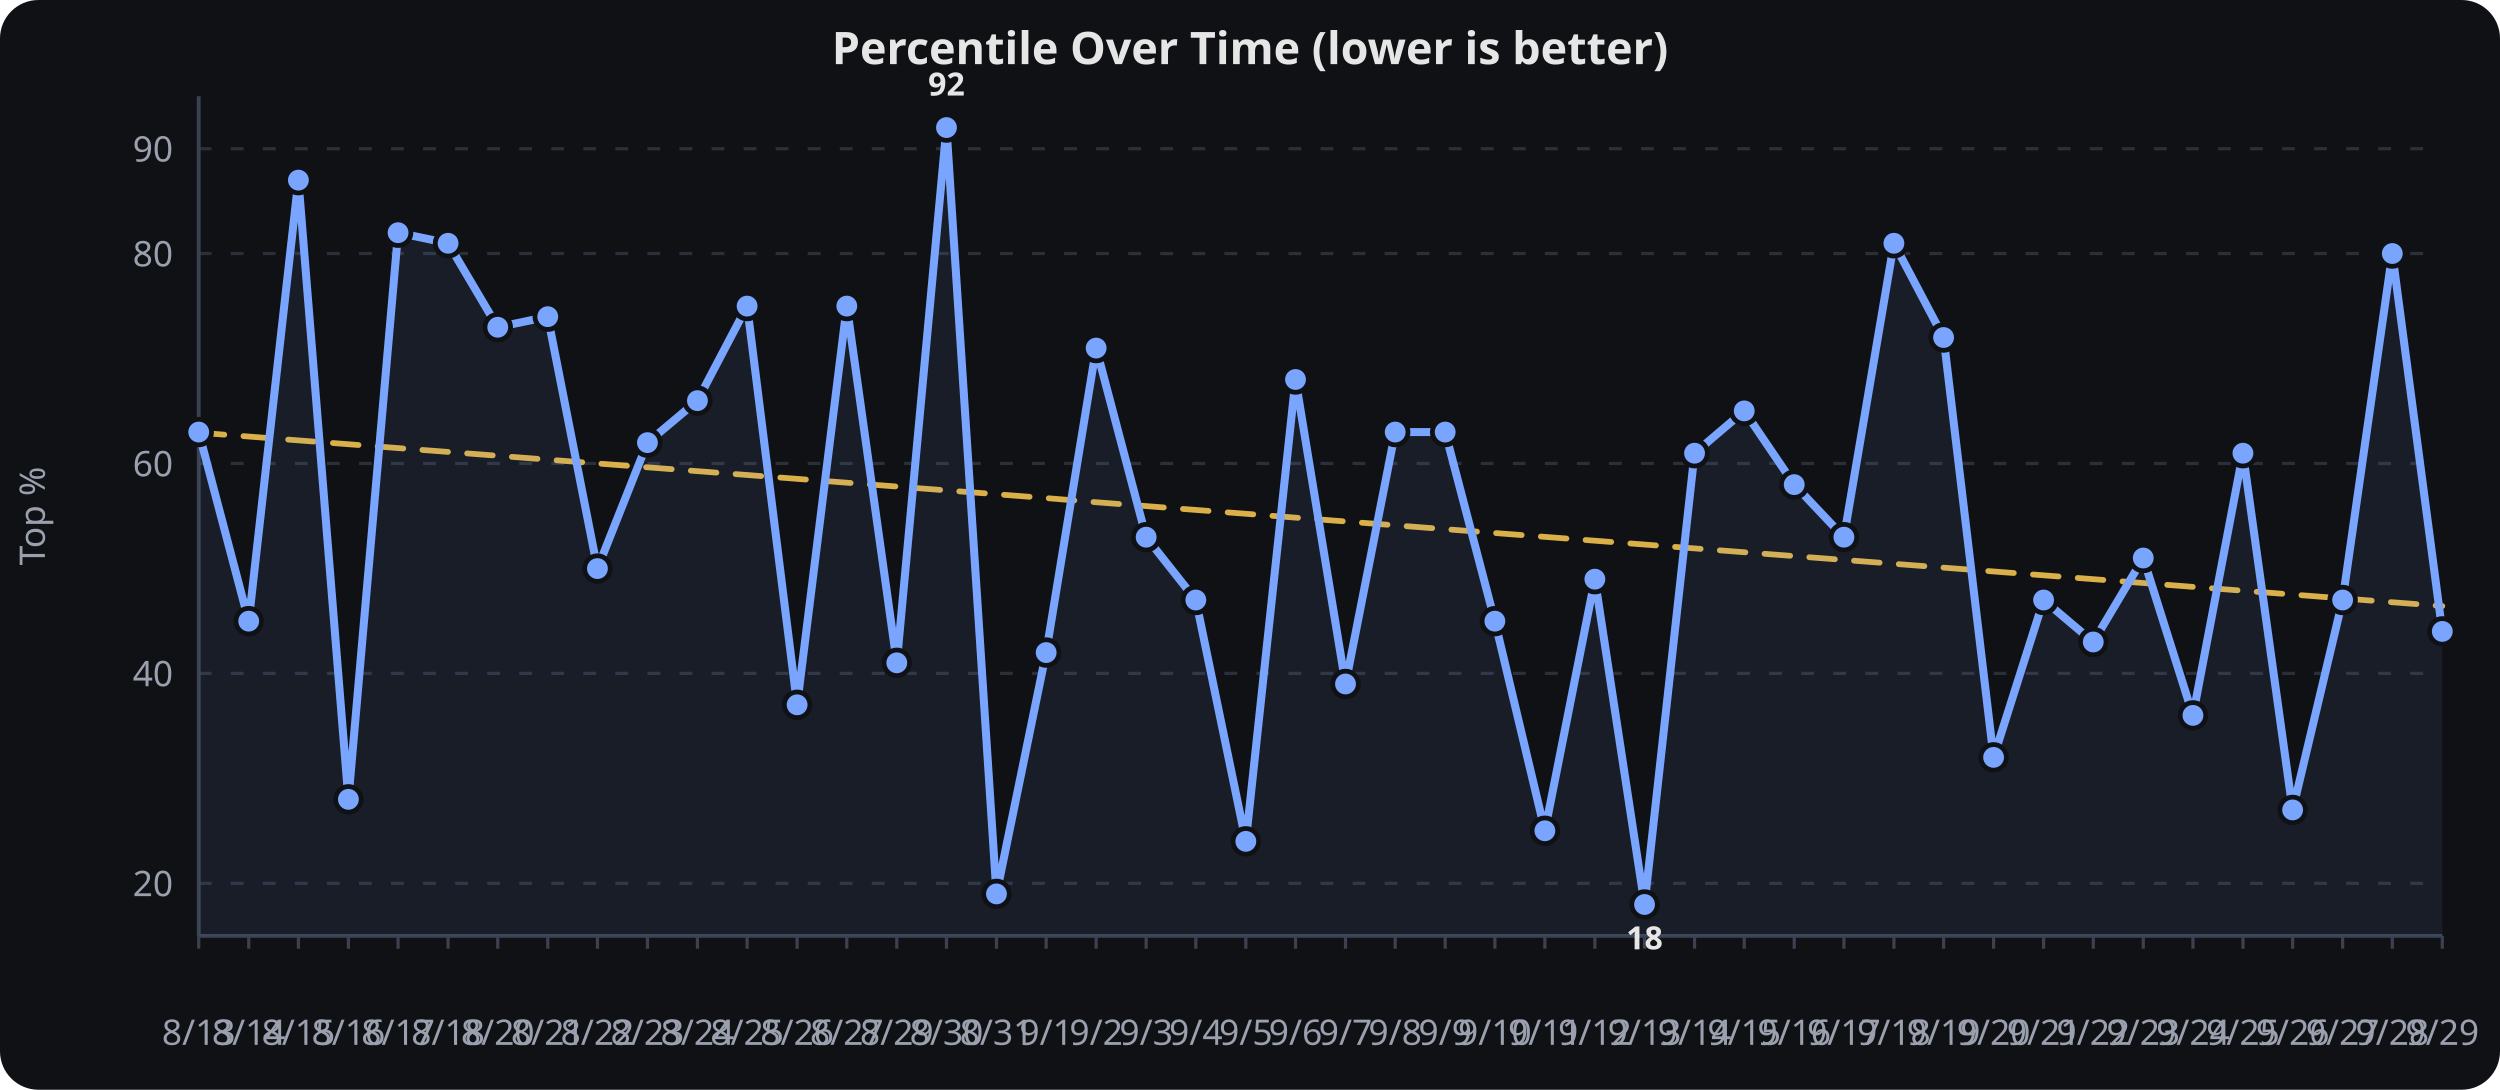
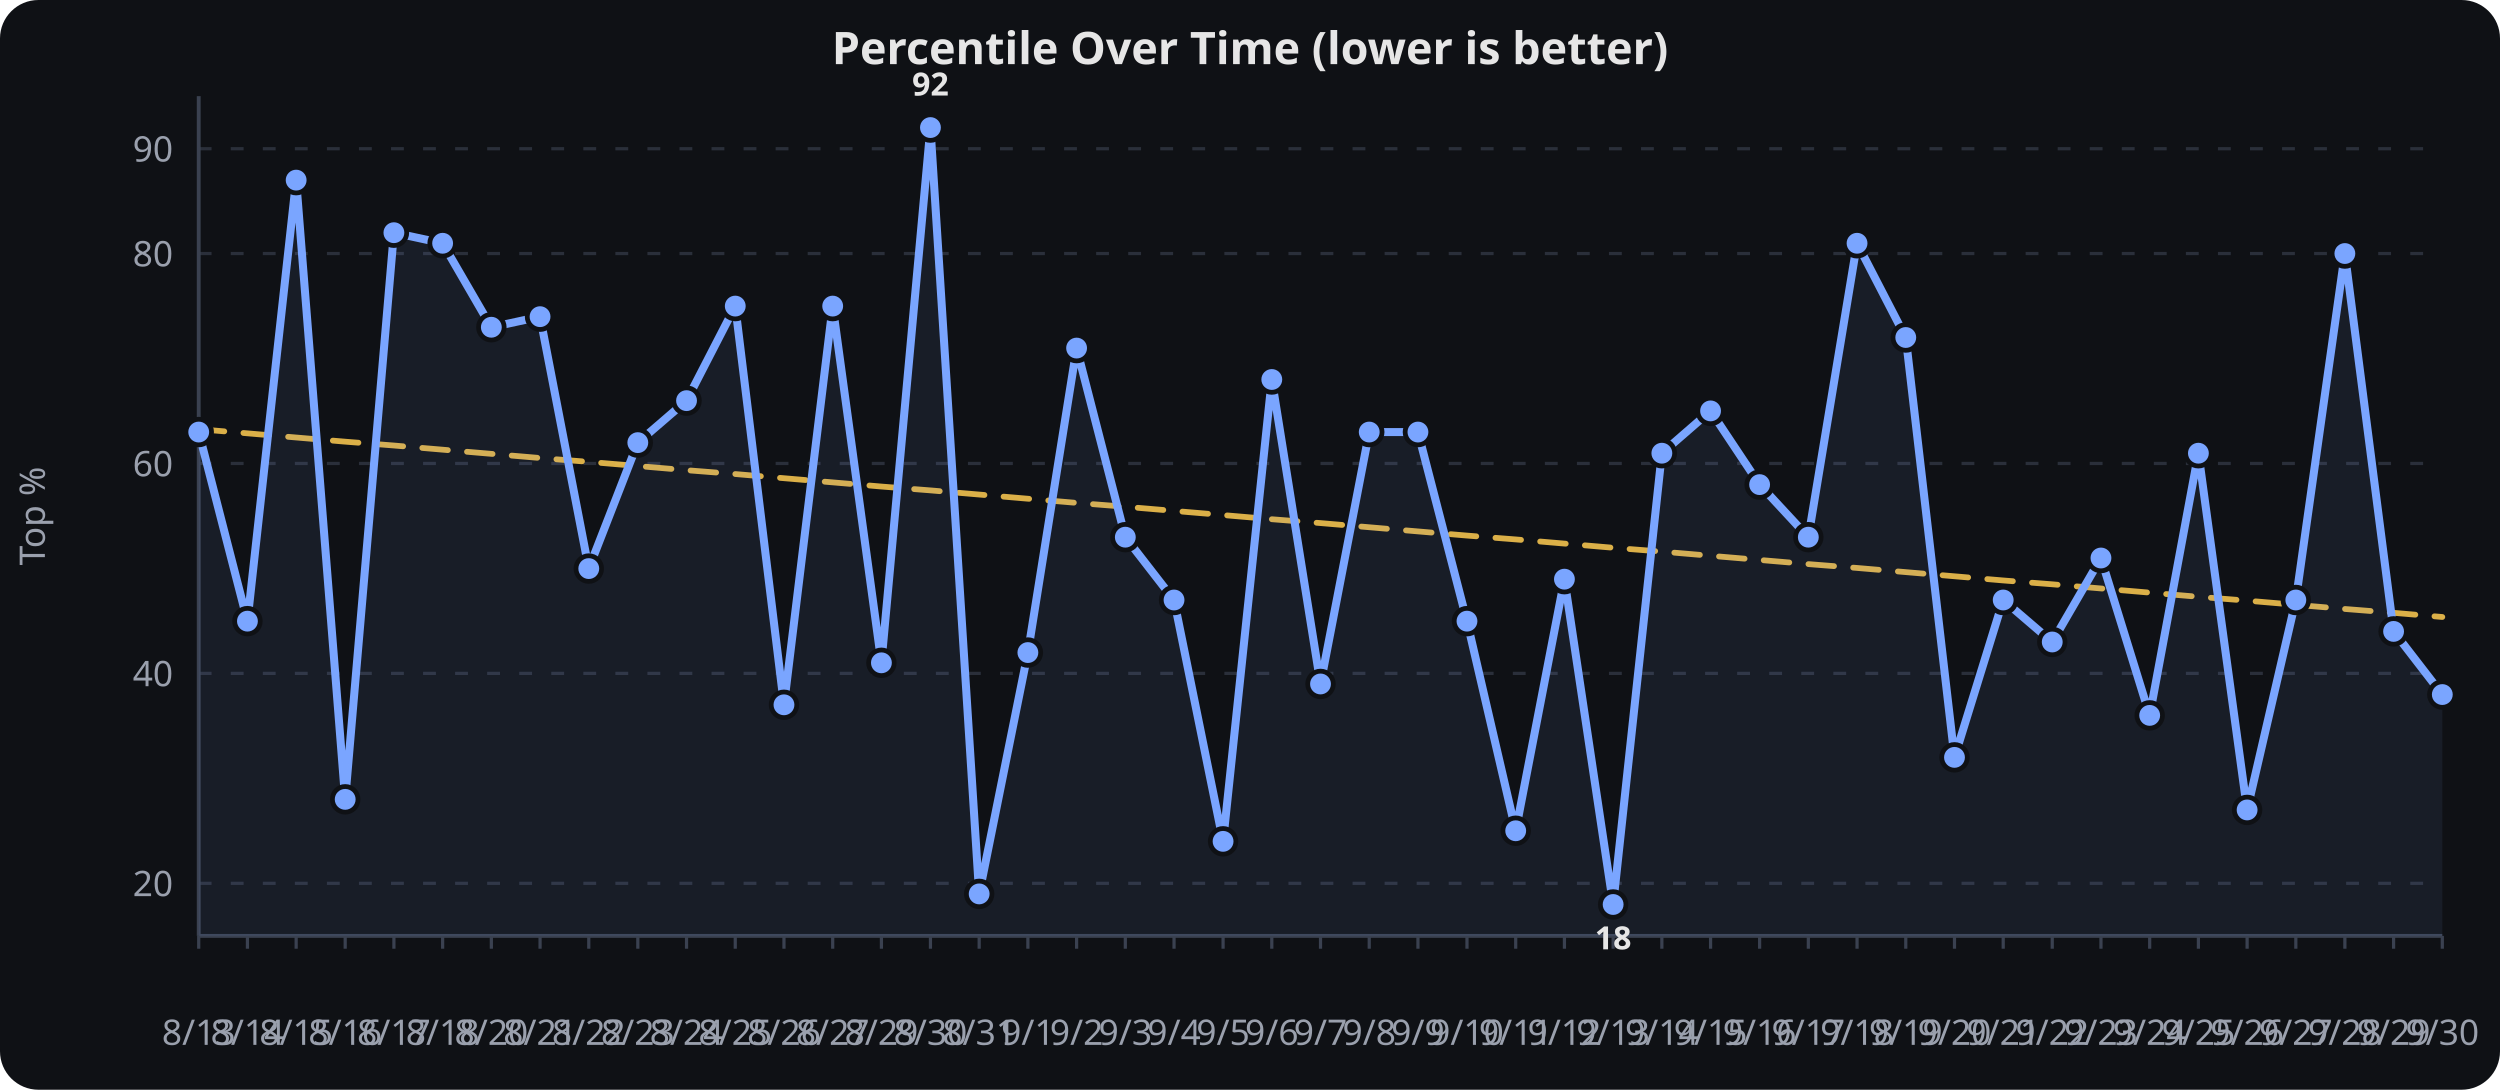
<svg xmlns="http://www.w3.org/2000/svg" viewBox="0 0 780 340" width="100%" height="340" role="img" aria-label="Percentile Over Time (lower is better)">
  <rect width="780" height="340" fill="#0f1115" rx="12" />
  <text x="390.0" y="20" text-anchor="middle" font-family="sans-serif" font-size="14" font-weight="600" fill="#e6e6e6">Percentile Over Time (lower is better)</text>
  <line x1="62" x2="762" y1="275.6" y2="275.6" stroke="#2a2f3a" stroke-width="1" stroke-dasharray="4 6" />
  <text x="54" y="279.6" text-anchor="end" font-family="sans-serif" font-size="11" fill="#9aa0ad">20</text>
  <line x1="62" x2="762" y1="210.1" y2="210.1" stroke="#2a2f3a" stroke-width="1" stroke-dasharray="4 6" />
  <text x="54" y="214.1" text-anchor="end" font-family="sans-serif" font-size="11" fill="#9aa0ad">40</text>
  <line x1="62" x2="762" y1="144.6" y2="144.6" stroke="#2a2f3a" stroke-width="1" stroke-dasharray="4 6" />
  <text x="54" y="148.6" text-anchor="end" font-family="sans-serif" font-size="11" fill="#9aa0ad">60</text>
  <line x1="62" x2="762" y1="79.1" y2="79.1" stroke="#2a2f3a" stroke-width="1" stroke-dasharray="4 6" />
  <text x="54" y="83.1" text-anchor="end" font-family="sans-serif" font-size="11" fill="#9aa0ad">80</text>
  <line x1="62" x2="762" y1="46.4" y2="46.4" stroke="#2a2f3a" stroke-width="1" stroke-dasharray="4 6" />
  <text x="54" y="50.4" text-anchor="end" font-family="sans-serif" font-size="11" fill="#9aa0ad">90</text>
  <line x1="62.0" x2="62.0" y1="292" y2="296" stroke="#3a4150" stroke-width="1" />
  <text x="62.0" y="326" text-anchor="middle" font-family="sans-serif" font-size="11" fill="#9aa0ad">8/13</text>
-   <line x1="77.6" x2="77.6" y1="292" y2="296" stroke="#3a4150" stroke-width="1" />
-   <text x="77.6" y="326" text-anchor="middle" font-family="sans-serif" font-size="11" fill="#9aa0ad">8/14</text>
-   <line x1="93.1" x2="93.1" y1="292" y2="296" stroke="#3a4150" stroke-width="1" />
-   <text x="93.1" y="326" text-anchor="middle" font-family="sans-serif" font-size="11" fill="#9aa0ad">8/15</text>
-   <line x1="108.7" x2="108.7" y1="292" y2="296" stroke="#3a4150" stroke-width="1" />
-   <text x="108.7" y="326" text-anchor="middle" font-family="sans-serif" font-size="11" fill="#9aa0ad">8/16</text>
-   <line x1="124.2" x2="124.2" y1="292" y2="296" stroke="#3a4150" stroke-width="1" />
-   <text x="124.2" y="326" text-anchor="middle" font-family="sans-serif" font-size="11" fill="#9aa0ad">8/17</text>
-   <line x1="139.8" x2="139.8" y1="292" y2="296" stroke="#3a4150" stroke-width="1" />
-   <text x="139.8" y="326" text-anchor="middle" font-family="sans-serif" font-size="11" fill="#9aa0ad">8/18</text>
-   <line x1="155.3" x2="155.3" y1="292" y2="296" stroke="#3a4150" stroke-width="1" />
-   <text x="155.3" y="326" text-anchor="middle" font-family="sans-serif" font-size="11" fill="#9aa0ad">8/20</text>
-   <line x1="170.9" x2="170.9" y1="292" y2="296" stroke="#3a4150" stroke-width="1" />
-   <text x="170.9" y="326" text-anchor="middle" font-family="sans-serif" font-size="11" fill="#9aa0ad">8/21</text>
-   <line x1="186.4" x2="186.4" y1="292" y2="296" stroke="#3a4150" stroke-width="1" />
-   <text x="186.4" y="326" text-anchor="middle" font-family="sans-serif" font-size="11" fill="#9aa0ad">8/22</text>
-   <line x1="202.0" x2="202.0" y1="292" y2="296" stroke="#3a4150" stroke-width="1" />
-   <text x="202.0" y="326" text-anchor="middle" font-family="sans-serif" font-size="11" fill="#9aa0ad">8/23</text>
-   <line x1="217.6" x2="217.6" y1="292" y2="296" stroke="#3a4150" stroke-width="1" />
-   <text x="217.6" y="326" text-anchor="middle" font-family="sans-serif" font-size="11" fill="#9aa0ad">8/24</text>
-   <line x1="233.1" x2="233.1" y1="292" y2="296" stroke="#3a4150" stroke-width="1" />
-   <text x="233.1" y="326" text-anchor="middle" font-family="sans-serif" font-size="11" fill="#9aa0ad">8/25</text>
-   <line x1="248.7" x2="248.7" y1="292" y2="296" stroke="#3a4150" stroke-width="1" />
-   <text x="248.7" y="326" text-anchor="middle" font-family="sans-serif" font-size="11" fill="#9aa0ad">8/26</text>
-   <line x1="264.2" x2="264.2" y1="292" y2="296" stroke="#3a4150" stroke-width="1" />
-   <text x="264.2" y="326" text-anchor="middle" font-family="sans-serif" font-size="11" fill="#9aa0ad">8/27</text>
-   <line x1="279.8" x2="279.8" y1="292" y2="296" stroke="#3a4150" stroke-width="1" />
-   <text x="279.8" y="326" text-anchor="middle" font-family="sans-serif" font-size="11" fill="#9aa0ad">8/29</text>
-   <line x1="295.3" x2="295.3" y1="292" y2="296" stroke="#3a4150" stroke-width="1" />
-   <text x="295.3" y="326" text-anchor="middle" font-family="sans-serif" font-size="11" fill="#9aa0ad">8/30</text>
-   <line x1="310.9" x2="310.9" y1="292" y2="296" stroke="#3a4150" stroke-width="1" />
-   <text x="310.9" y="326" text-anchor="middle" font-family="sans-serif" font-size="11" fill="#9aa0ad">8/31</text>
-   <line x1="326.4" x2="326.4" y1="292" y2="296" stroke="#3a4150" stroke-width="1" />
-   <text x="326.4" y="326" text-anchor="middle" font-family="sans-serif" font-size="11" fill="#9aa0ad">9/1</text>
-   <line x1="342.0" x2="342.0" y1="292" y2="296" stroke="#3a4150" stroke-width="1" />
-   <text x="342.0" y="326" text-anchor="middle" font-family="sans-serif" font-size="11" fill="#9aa0ad">9/2</text>
-   <line x1="357.6" x2="357.6" y1="292" y2="296" stroke="#3a4150" stroke-width="1" />
-   <text x="357.6" y="326" text-anchor="middle" font-family="sans-serif" font-size="11" fill="#9aa0ad">9/3</text>
-   <line x1="373.1" x2="373.1" y1="292" y2="296" stroke="#3a4150" stroke-width="1" />
-   <text x="373.1" y="326" text-anchor="middle" font-family="sans-serif" font-size="11" fill="#9aa0ad">9/4</text>
-   <line x1="388.7" x2="388.7" y1="292" y2="296" stroke="#3a4150" stroke-width="1" />
-   <text x="388.7" y="326" text-anchor="middle" font-family="sans-serif" font-size="11" fill="#9aa0ad">9/5</text>
-   <line x1="404.2" x2="404.2" y1="292" y2="296" stroke="#3a4150" stroke-width="1" />
-   <text x="404.2" y="326" text-anchor="middle" font-family="sans-serif" font-size="11" fill="#9aa0ad">9/6</text>
-   <line x1="419.8" x2="419.8" y1="292" y2="296" stroke="#3a4150" stroke-width="1" />
-   <text x="419.8" y="326" text-anchor="middle" font-family="sans-serif" font-size="11" fill="#9aa0ad">9/7</text>
-   <line x1="435.3" x2="435.3" y1="292" y2="296" stroke="#3a4150" stroke-width="1" />
-   <text x="435.3" y="326" text-anchor="middle" font-family="sans-serif" font-size="11" fill="#9aa0ad">9/8</text>
-   <line x1="450.9" x2="450.9" y1="292" y2="296" stroke="#3a4150" stroke-width="1" />
-   <text x="450.9" y="326" text-anchor="middle" font-family="sans-serif" font-size="11" fill="#9aa0ad">9/9</text>
-   <line x1="466.4" x2="466.4" y1="292" y2="296" stroke="#3a4150" stroke-width="1" />
-   <text x="466.4" y="326" text-anchor="middle" font-family="sans-serif" font-size="11" fill="#9aa0ad">9/10</text>
-   <line x1="482.0" x2="482.0" y1="292" y2="296" stroke="#3a4150" stroke-width="1" />
-   <text x="482.0" y="326" text-anchor="middle" font-family="sans-serif" font-size="11" fill="#9aa0ad">9/11</text>
-   <line x1="497.6" x2="497.6" y1="292" y2="296" stroke="#3a4150" stroke-width="1" />
-   <text x="497.6" y="326" text-anchor="middle" font-family="sans-serif" font-size="11" fill="#9aa0ad">9/12</text>
-   <line x1="513.1" x2="513.1" y1="292" y2="296" stroke="#3a4150" stroke-width="1" />
-   <text x="513.1" y="326" text-anchor="middle" font-family="sans-serif" font-size="11" fill="#9aa0ad">9/13</text>
-   <line x1="528.7" x2="528.7" y1="292" y2="296" stroke="#3a4150" stroke-width="1" />
-   <text x="528.7" y="326" text-anchor="middle" font-family="sans-serif" font-size="11" fill="#9aa0ad">9/14</text>
-   <line x1="544.2" x2="544.2" y1="292" y2="296" stroke="#3a4150" stroke-width="1" />
-   <text x="544.2" y="326" text-anchor="middle" font-family="sans-serif" font-size="11" fill="#9aa0ad">9/15</text>
-   <line x1="559.8" x2="559.8" y1="292" y2="296" stroke="#3a4150" stroke-width="1" />
-   <text x="559.8" y="326" text-anchor="middle" font-family="sans-serif" font-size="11" fill="#9aa0ad">9/16</text>
-   <line x1="575.3" x2="575.3" y1="292" y2="296" stroke="#3a4150" stroke-width="1" />
-   <text x="575.3" y="326" text-anchor="middle" font-family="sans-serif" font-size="11" fill="#9aa0ad">9/17</text>
-   <line x1="590.9" x2="590.9" y1="292" y2="296" stroke="#3a4150" stroke-width="1" />
-   <text x="590.9" y="326" text-anchor="middle" font-family="sans-serif" font-size="11" fill="#9aa0ad">9/18</text>
-   <line x1="606.4" x2="606.4" y1="292" y2="296" stroke="#3a4150" stroke-width="1" />
-   <text x="606.4" y="326" text-anchor="middle" font-family="sans-serif" font-size="11" fill="#9aa0ad">9/19</text>
-   <line x1="622.0" x2="622.0" y1="292" y2="296" stroke="#3a4150" stroke-width="1" />
-   <text x="622.0" y="326" text-anchor="middle" font-family="sans-serif" font-size="11" fill="#9aa0ad">9/20</text>
-   <line x1="637.6" x2="637.6" y1="292" y2="296" stroke="#3a4150" stroke-width="1" />
-   <text x="637.6" y="326" text-anchor="middle" font-family="sans-serif" font-size="11" fill="#9aa0ad">9/21</text>
-   <line x1="653.1" x2="653.1" y1="292" y2="296" stroke="#3a4150" stroke-width="1" />
-   <text x="653.1" y="326" text-anchor="middle" font-family="sans-serif" font-size="11" fill="#9aa0ad">9/22</text>
-   <line x1="668.7" x2="668.7" y1="292" y2="296" stroke="#3a4150" stroke-width="1" />
-   <text x="668.7" y="326" text-anchor="middle" font-family="sans-serif" font-size="11" fill="#9aa0ad">9/23</text>
-   <line x1="684.2" x2="684.2" y1="292" y2="296" stroke="#3a4150" stroke-width="1" />
-   <text x="684.2" y="326" text-anchor="middle" font-family="sans-serif" font-size="11" fill="#9aa0ad">9/24</text>
-   <line x1="699.8" x2="699.8" y1="292" y2="296" stroke="#3a4150" stroke-width="1" />
-   <text x="699.8" y="326" text-anchor="middle" font-family="sans-serif" font-size="11" fill="#9aa0ad">9/25</text>
-   <line x1="715.3" x2="715.3" y1="292" y2="296" stroke="#3a4150" stroke-width="1" />
-   <text x="715.3" y="326" text-anchor="middle" font-family="sans-serif" font-size="11" fill="#9aa0ad">9/26</text>
-   <line x1="730.9" x2="730.9" y1="292" y2="296" stroke="#3a4150" stroke-width="1" />
-   <text x="730.9" y="326" text-anchor="middle" font-family="sans-serif" font-size="11" fill="#9aa0ad">9/27</text>
-   <line x1="746.4" x2="746.4" y1="292" y2="296" stroke="#3a4150" stroke-width="1" />
-   <text x="746.4" y="326" text-anchor="middle" font-family="sans-serif" font-size="11" fill="#9aa0ad">9/28</text>
+   <line x1="77.2" x2="77.2" y1="292" y2="296" stroke="#3a4150" stroke-width="1" />
+   <text x="77.2" y="326" text-anchor="middle" font-family="sans-serif" font-size="11" fill="#9aa0ad">8/14</text>
+   <line x1="92.4" x2="92.4" y1="292" y2="296" stroke="#3a4150" stroke-width="1" />
+   <text x="92.4" y="326" text-anchor="middle" font-family="sans-serif" font-size="11" fill="#9aa0ad">8/15</text>
+   <line x1="107.7" x2="107.7" y1="292" y2="296" stroke="#3a4150" stroke-width="1" />
+   <text x="107.7" y="326" text-anchor="middle" font-family="sans-serif" font-size="11" fill="#9aa0ad">8/16</text>
+   <line x1="122.9" x2="122.9" y1="292" y2="296" stroke="#3a4150" stroke-width="1" />
+   <text x="122.9" y="326" text-anchor="middle" font-family="sans-serif" font-size="11" fill="#9aa0ad">8/17</text>
+   <line x1="138.1" x2="138.1" y1="292" y2="296" stroke="#3a4150" stroke-width="1" />
+   <text x="138.1" y="326" text-anchor="middle" font-family="sans-serif" font-size="11" fill="#9aa0ad">8/18</text>
+   <line x1="153.3" x2="153.3" y1="292" y2="296" stroke="#3a4150" stroke-width="1" />
+   <text x="153.3" y="326" text-anchor="middle" font-family="sans-serif" font-size="11" fill="#9aa0ad">8/20</text>
+   <line x1="168.5" x2="168.5" y1="292" y2="296" stroke="#3a4150" stroke-width="1" />
+   <text x="168.5" y="326" text-anchor="middle" font-family="sans-serif" font-size="11" fill="#9aa0ad">8/21</text>
+   <line x1="183.7" x2="183.7" y1="292" y2="296" stroke="#3a4150" stroke-width="1" />
+   <text x="183.7" y="326" text-anchor="middle" font-family="sans-serif" font-size="11" fill="#9aa0ad">8/22</text>
+   <line x1="199.0" x2="199.0" y1="292" y2="296" stroke="#3a4150" stroke-width="1" />
+   <text x="199.0" y="326" text-anchor="middle" font-family="sans-serif" font-size="11" fill="#9aa0ad">8/23</text>
+   <line x1="214.2" x2="214.2" y1="292" y2="296" stroke="#3a4150" stroke-width="1" />
+   <text x="214.2" y="326" text-anchor="middle" font-family="sans-serif" font-size="11" fill="#9aa0ad">8/24</text>
+   <line x1="229.4" x2="229.4" y1="292" y2="296" stroke="#3a4150" stroke-width="1" />
+   <text x="229.4" y="326" text-anchor="middle" font-family="sans-serif" font-size="11" fill="#9aa0ad">8/25</text>
+   <line x1="244.6" x2="244.6" y1="292" y2="296" stroke="#3a4150" stroke-width="1" />
+   <text x="244.6" y="326" text-anchor="middle" font-family="sans-serif" font-size="11" fill="#9aa0ad">8/26</text>
+   <line x1="259.8" x2="259.8" y1="292" y2="296" stroke="#3a4150" stroke-width="1" />
+   <text x="259.8" y="326" text-anchor="middle" font-family="sans-serif" font-size="11" fill="#9aa0ad">8/27</text>
+   <line x1="275.0" x2="275.0" y1="292" y2="296" stroke="#3a4150" stroke-width="1" />
+   <text x="275.0" y="326" text-anchor="middle" font-family="sans-serif" font-size="11" fill="#9aa0ad">8/29</text>
+   <line x1="290.3" x2="290.3" y1="292" y2="296" stroke="#3a4150" stroke-width="1" />
+   <text x="290.3" y="326" text-anchor="middle" font-family="sans-serif" font-size="11" fill="#9aa0ad">8/30</text>
+   <line x1="305.5" x2="305.5" y1="292" y2="296" stroke="#3a4150" stroke-width="1" />
+   <text x="305.5" y="326" text-anchor="middle" font-family="sans-serif" font-size="11" fill="#9aa0ad">8/31</text>
+   <line x1="320.7" x2="320.7" y1="292" y2="296" stroke="#3a4150" stroke-width="1" />
+   <text x="320.7" y="326" text-anchor="middle" font-family="sans-serif" font-size="11" fill="#9aa0ad">9/1</text>
+   <line x1="335.9" x2="335.9" y1="292" y2="296" stroke="#3a4150" stroke-width="1" />
+   <text x="335.9" y="326" text-anchor="middle" font-family="sans-serif" font-size="11" fill="#9aa0ad">9/2</text>
+   <line x1="351.1" x2="351.1" y1="292" y2="296" stroke="#3a4150" stroke-width="1" />
+   <text x="351.1" y="326" text-anchor="middle" font-family="sans-serif" font-size="11" fill="#9aa0ad">9/3</text>
+   <line x1="366.3" x2="366.3" y1="292" y2="296" stroke="#3a4150" stroke-width="1" />
+   <text x="366.3" y="326" text-anchor="middle" font-family="sans-serif" font-size="11" fill="#9aa0ad">9/4</text>
+   <line x1="381.6" x2="381.6" y1="292" y2="296" stroke="#3a4150" stroke-width="1" />
+   <text x="381.6" y="326" text-anchor="middle" font-family="sans-serif" font-size="11" fill="#9aa0ad">9/5</text>
+   <line x1="396.8" x2="396.8" y1="292" y2="296" stroke="#3a4150" stroke-width="1" />
+   <text x="396.8" y="326" text-anchor="middle" font-family="sans-serif" font-size="11" fill="#9aa0ad">9/6</text>
+   <line x1="412.0" x2="412.0" y1="292" y2="296" stroke="#3a4150" stroke-width="1" />
+   <text x="412.0" y="326" text-anchor="middle" font-family="sans-serif" font-size="11" fill="#9aa0ad">9/7</text>
+   <line x1="427.2" x2="427.2" y1="292" y2="296" stroke="#3a4150" stroke-width="1" />
+   <text x="427.2" y="326" text-anchor="middle" font-family="sans-serif" font-size="11" fill="#9aa0ad">9/8</text>
+   <line x1="442.4" x2="442.4" y1="292" y2="296" stroke="#3a4150" stroke-width="1" />
+   <text x="442.4" y="326" text-anchor="middle" font-family="sans-serif" font-size="11" fill="#9aa0ad">9/9</text>
+   <line x1="457.7" x2="457.7" y1="292" y2="296" stroke="#3a4150" stroke-width="1" />
+   <text x="457.7" y="326" text-anchor="middle" font-family="sans-serif" font-size="11" fill="#9aa0ad">9/10</text>
+   <line x1="472.9" x2="472.9" y1="292" y2="296" stroke="#3a4150" stroke-width="1" />
+   <text x="472.9" y="326" text-anchor="middle" font-family="sans-serif" font-size="11" fill="#9aa0ad">9/11</text>
+   <line x1="488.1" x2="488.1" y1="292" y2="296" stroke="#3a4150" stroke-width="1" />
+   <text x="488.1" y="326" text-anchor="middle" font-family="sans-serif" font-size="11" fill="#9aa0ad">9/12</text>
+   <line x1="503.3" x2="503.3" y1="292" y2="296" stroke="#3a4150" stroke-width="1" />
+   <text x="503.3" y="326" text-anchor="middle" font-family="sans-serif" font-size="11" fill="#9aa0ad">9/13</text>
+   <line x1="518.5" x2="518.5" y1="292" y2="296" stroke="#3a4150" stroke-width="1" />
+   <text x="518.5" y="326" text-anchor="middle" font-family="sans-serif" font-size="11" fill="#9aa0ad">9/14</text>
+   <line x1="533.7" x2="533.7" y1="292" y2="296" stroke="#3a4150" stroke-width="1" />
+   <text x="533.7" y="326" text-anchor="middle" font-family="sans-serif" font-size="11" fill="#9aa0ad">9/15</text>
+   <line x1="549.0" x2="549.0" y1="292" y2="296" stroke="#3a4150" stroke-width="1" />
+   <text x="549.0" y="326" text-anchor="middle" font-family="sans-serif" font-size="11" fill="#9aa0ad">9/16</text>
+   <line x1="564.2" x2="564.2" y1="292" y2="296" stroke="#3a4150" stroke-width="1" />
+   <text x="564.2" y="326" text-anchor="middle" font-family="sans-serif" font-size="11" fill="#9aa0ad">9/17</text>
+   <line x1="579.4" x2="579.4" y1="292" y2="296" stroke="#3a4150" stroke-width="1" />
+   <text x="579.4" y="326" text-anchor="middle" font-family="sans-serif" font-size="11" fill="#9aa0ad">9/18</text>
+   <line x1="594.6" x2="594.6" y1="292" y2="296" stroke="#3a4150" stroke-width="1" />
+   <text x="594.6" y="326" text-anchor="middle" font-family="sans-serif" font-size="11" fill="#9aa0ad">9/19</text>
+   <line x1="609.8" x2="609.8" y1="292" y2="296" stroke="#3a4150" stroke-width="1" />
+   <text x="609.8" y="326" text-anchor="middle" font-family="sans-serif" font-size="11" fill="#9aa0ad">9/20</text>
+   <line x1="625.0" x2="625.0" y1="292" y2="296" stroke="#3a4150" stroke-width="1" />
+   <text x="625.0" y="326" text-anchor="middle" font-family="sans-serif" font-size="11" fill="#9aa0ad">9/21</text>
+   <line x1="640.3" x2="640.3" y1="292" y2="296" stroke="#3a4150" stroke-width="1" />
+   <text x="640.3" y="326" text-anchor="middle" font-family="sans-serif" font-size="11" fill="#9aa0ad">9/22</text>
+   <line x1="655.5" x2="655.5" y1="292" y2="296" stroke="#3a4150" stroke-width="1" />
+   <text x="655.5" y="326" text-anchor="middle" font-family="sans-serif" font-size="11" fill="#9aa0ad">9/23</text>
+   <line x1="670.7" x2="670.7" y1="292" y2="296" stroke="#3a4150" stroke-width="1" />
+   <text x="670.7" y="326" text-anchor="middle" font-family="sans-serif" font-size="11" fill="#9aa0ad">9/24</text>
+   <line x1="685.9" x2="685.9" y1="292" y2="296" stroke="#3a4150" stroke-width="1" />
+   <text x="685.9" y="326" text-anchor="middle" font-family="sans-serif" font-size="11" fill="#9aa0ad">9/25</text>
+   <line x1="701.1" x2="701.1" y1="292" y2="296" stroke="#3a4150" stroke-width="1" />
+   <text x="701.1" y="326" text-anchor="middle" font-family="sans-serif" font-size="11" fill="#9aa0ad">9/26</text>
+   <line x1="716.3" x2="716.3" y1="292" y2="296" stroke="#3a4150" stroke-width="1" />
+   <text x="716.3" y="326" text-anchor="middle" font-family="sans-serif" font-size="11" fill="#9aa0ad">9/27</text>
+   <line x1="731.6" x2="731.6" y1="292" y2="296" stroke="#3a4150" stroke-width="1" />
+   <text x="731.6" y="326" text-anchor="middle" font-family="sans-serif" font-size="11" fill="#9aa0ad">9/28</text>
+   <line x1="746.8" x2="746.8" y1="292" y2="296" stroke="#3a4150" stroke-width="1" />
+   <text x="746.8" y="326" text-anchor="middle" font-family="sans-serif" font-size="11" fill="#9aa0ad">9/29</text>
  <line x1="762.0" x2="762.0" y1="292" y2="296" stroke="#3a4150" stroke-width="1" />
-   <text x="762.0" y="326" text-anchor="middle" font-family="sans-serif" font-size="11" fill="#9aa0ad">9/29</text>
+   <text x="762.0" y="326" text-anchor="middle" font-family="sans-serif" font-size="11" fill="#9aa0ad">9/30</text>
  <line x1="62" x2="62" y1="30" y2="292" stroke="#3a4150" stroke-width="1.2" />
  <line x1="62" x2="762" y1="292" y2="292" stroke="#3a4150" stroke-width="1.2" />
  <text x="14" y="161.0" text-anchor="middle" transform="rotate(-90,14,161.0)" font-family="sans-serif" font-size="11" fill="#9aa0ad">Top %</text>
-   <path d="M 62.0,135.0 L 77.6,136.2 L 93.1,137.4 L 108.7,138.6 L 124.2,139.8 L 139.8,141.0 L 155.3,142.2 L 170.9,143.4 L 186.4,144.6 L 202.0,145.8 L 217.6,147.0 L 233.1,148.2 L 248.7,149.4 L 264.2,150.6 L 279.8,151.8 L 295.3,153.0 L 310.9,154.2 L 326.4,155.4 L 342.0,156.7 L 357.6,157.9 L 373.1,159.1 L 388.7,160.3 L 404.2,161.5 L 419.8,162.7 L 435.3,163.9 L 450.9,165.1 L 466.4,166.3 L 482.0,167.5 L 497.6,168.7 L 513.1,169.9 L 528.7,171.1 L 544.2,172.3 L 559.8,173.5 L 575.3,174.7 L 590.9,175.9 L 606.4,177.1 L 622.0,178.3 L 637.6,179.5 L 653.1,180.7 L 668.7,181.9 L 684.2,183.1 L 699.8,184.3 L 715.3,185.5 L 730.9,186.7 L 746.4,187.9 L 762.0,189.1" fill="none" stroke="#f2c14e" stroke-width="1.8" opacity="0.9" stroke-dasharray="8 6" stroke-linecap="round" stroke-linejoin="round" />
-   <path d="M 62.0,134.8 L 77.6,193.8 L 93.1,56.2 L 108.7,249.4 L 124.2,72.6 L 139.8,75.9 L 155.3,102.1 L 170.9,98.8 L 186.4,177.4 L 202.0,138.1 L 217.6,125.0 L 233.1,95.5 L 248.7,219.9 L 264.2,95.5 L 279.8,206.8 L 295.3,39.8 L 310.9,278.9 L 326.4,203.6 L 342.0,108.6 L 357.6,167.6 L 373.1,187.2 L 388.7,262.5 L 404.2,118.4 L 419.8,213.4 L 435.3,134.8 L 450.9,134.8 L 466.4,193.8 L 482.0,259.2 L 497.6,180.7 L 513.1,282.2 L 528.7,141.4 L 544.2,128.2 L 559.8,151.2 L 575.3,167.6 L 590.9,75.9 L 606.4,105.3 L 622.0,236.3 L 637.6,187.2 L 653.1,200.3 L 668.7,174.1 L 684.2,223.2 L 699.8,141.4 L 715.3,252.7 L 730.9,187.2 L 746.4,79.1 L 762.0,197.0" fill="none" stroke="#7aa5ff" stroke-width="2.5" stroke-linecap="round" stroke-linejoin="round" />
-   <path d="M 62.0,134.8 L 77.6,193.8 L 93.1,56.2 L 108.7,249.4 L 124.2,72.6 L 139.8,75.9 L 155.3,102.1 L 170.9,98.8 L 186.4,177.4 L 202.0,138.1 L 217.6,125.0 L 233.1,95.5 L 248.7,219.9 L 264.2,95.5 L 279.8,206.8 L 295.3,39.8 L 310.9,278.9 L 326.4,203.6 L 342.0,108.6 L 357.6,167.6 L 373.1,187.2 L 388.7,262.5 L 404.2,118.4 L 419.8,213.4 L 435.3,134.8 L 450.9,134.8 L 466.4,193.8 L 482.0,259.2 L 497.6,180.7 L 513.1,282.2 L 528.7,141.4 L 544.2,128.2 L 559.8,151.2 L 575.3,167.6 L 590.9,75.9 L 606.4,105.3 L 622.0,236.3 L 637.6,187.2 L 653.1,200.3 L 668.7,174.1 L 684.2,223.2 L 699.8,141.4 L 715.3,252.7 L 730.9,187.2 L 746.4,79.1 L 762.0,197.0 L 762.0,292.0 L 62.0,292.0 Z" fill="#7aa5ff" opacity="0.08" />
+   <path d="M 62.0,133.9 L 77.2,135.2 L 92.4,136.5 L 107.7,137.8 L 122.9,139.0 L 138.1,140.3 L 153.3,141.6 L 168.5,142.9 L 183.7,144.1 L 199.0,145.4 L 214.2,146.7 L 229.4,147.9 L 244.6,149.2 L 259.8,150.5 L 275.0,151.8 L 290.3,153.0 L 305.5,154.3 L 320.7,155.6 L 335.9,156.9 L 351.1,158.1 L 366.3,159.4 L 381.6,160.7 L 396.8,162.0 L 412.0,163.2 L 427.2,164.5 L 442.4,165.8 L 457.7,167.1 L 472.9,168.3 L 488.1,169.6 L 503.3,170.9 L 518.5,172.1 L 533.7,173.4 L 549.0,174.7 L 564.2,176.0 L 579.4,177.2 L 594.6,178.5 L 609.8,179.8 L 625.0,181.1 L 640.3,182.3 L 655.5,183.6 L 670.7,184.9 L 685.9,186.2 L 701.1,187.4 L 716.3,188.7 L 731.6,190.0 L 746.8,191.2 L 762.0,192.5" fill="none" stroke="#f2c14e" stroke-width="1.8" opacity="0.9" stroke-dasharray="8 6" stroke-linecap="round" stroke-linejoin="round" />
+   <path d="M 62.0,134.8 L 77.2,193.8 L 92.4,56.2 L 107.7,249.4 L 122.9,72.6 L 138.1,75.9 L 153.3,102.1 L 168.5,98.8 L 183.7,177.4 L 199.0,138.1 L 214.2,125.0 L 229.4,95.5 L 244.6,219.9 L 259.8,95.5 L 275.0,206.8 L 290.3,39.8 L 305.5,278.9 L 320.7,203.6 L 335.9,108.6 L 351.1,167.6 L 366.3,187.2 L 381.6,262.5 L 396.8,118.4 L 412.0,213.4 L 427.2,134.8 L 442.4,134.8 L 457.7,193.8 L 472.9,259.2 L 488.1,180.7 L 503.3,282.2 L 518.5,141.4 L 533.7,128.2 L 549.0,151.2 L 564.2,167.6 L 579.4,75.9 L 594.6,105.3 L 609.8,236.3 L 625.0,187.2 L 640.3,200.3 L 655.5,174.1 L 670.7,223.2 L 685.9,141.4 L 701.1,252.7 L 716.3,187.2 L 731.6,79.1 L 746.8,197.0 L 762.0,216.7" fill="none" stroke="#7aa5ff" stroke-width="2.5" stroke-linecap="round" stroke-linejoin="round" />
+   <path d="M 62.0,134.8 L 77.2,193.8 L 92.4,56.2 L 107.7,249.4 L 122.9,72.6 L 138.1,75.9 L 153.3,102.1 L 168.5,98.8 L 183.7,177.4 L 199.0,138.1 L 214.2,125.0 L 229.4,95.5 L 244.6,219.9 L 259.8,95.5 L 275.0,206.8 L 290.3,39.8 L 305.5,278.9 L 320.7,203.6 L 335.9,108.6 L 351.1,167.6 L 366.3,187.2 L 381.6,262.5 L 396.8,118.4 L 412.0,213.4 L 427.2,134.8 L 442.4,134.8 L 457.7,193.8 L 472.9,259.2 L 488.1,180.7 L 503.3,282.2 L 518.5,141.4 L 533.7,128.2 L 549.0,151.2 L 564.2,167.6 L 579.4,75.9 L 594.6,105.3 L 609.8,236.3 L 625.0,187.2 L 640.3,200.3 L 655.5,174.1 L 670.7,223.2 L 685.9,141.4 L 701.1,252.7 L 716.3,187.2 L 731.6,79.1 L 746.8,197.0 L 762.0,216.7 L 762.0,292.0 L 62.0,292.0 Z" fill="#7aa5ff" opacity="0.08" />
  <circle cx="62.0" cy="134.8" r="4" fill="#7aa5ff" stroke="#0f1115" stroke-width="1.5" />
-   <circle cx="77.6" cy="193.8" r="4" fill="#7aa5ff" stroke="#0f1115" stroke-width="1.5" />
-   <circle cx="93.1" cy="56.2" r="4" fill="#7aa5ff" stroke="#0f1115" stroke-width="1.5" />
-   <circle cx="108.7" cy="249.4" r="4" fill="#7aa5ff" stroke="#0f1115" stroke-width="1.5" />
-   <circle cx="124.2" cy="72.6" r="4" fill="#7aa5ff" stroke="#0f1115" stroke-width="1.5" />
-   <circle cx="139.8" cy="75.9" r="4" fill="#7aa5ff" stroke="#0f1115" stroke-width="1.5" />
-   <circle cx="155.3" cy="102.1" r="4" fill="#7aa5ff" stroke="#0f1115" stroke-width="1.5" />
-   <circle cx="170.9" cy="98.8" r="4" fill="#7aa5ff" stroke="#0f1115" stroke-width="1.5" />
-   <circle cx="186.4" cy="177.4" r="4" fill="#7aa5ff" stroke="#0f1115" stroke-width="1.5" />
-   <circle cx="202.0" cy="138.1" r="4" fill="#7aa5ff" stroke="#0f1115" stroke-width="1.5" />
-   <circle cx="217.6" cy="125.0" r="4" fill="#7aa5ff" stroke="#0f1115" stroke-width="1.5" />
-   <circle cx="233.1" cy="95.5" r="4" fill="#7aa5ff" stroke="#0f1115" stroke-width="1.5" />
-   <circle cx="248.7" cy="219.9" r="4" fill="#7aa5ff" stroke="#0f1115" stroke-width="1.5" />
-   <circle cx="264.2" cy="95.5" r="4" fill="#7aa5ff" stroke="#0f1115" stroke-width="1.5" />
-   <circle cx="279.8" cy="206.8" r="4" fill="#7aa5ff" stroke="#0f1115" stroke-width="1.5" />
-   <circle cx="295.3" cy="39.8" r="4" fill="#7aa5ff" stroke="#0f1115" stroke-width="1.5" />
-   <circle cx="310.9" cy="278.9" r="4" fill="#7aa5ff" stroke="#0f1115" stroke-width="1.5" />
-   <circle cx="326.4" cy="203.6" r="4" fill="#7aa5ff" stroke="#0f1115" stroke-width="1.5" />
-   <circle cx="342.0" cy="108.6" r="4" fill="#7aa5ff" stroke="#0f1115" stroke-width="1.5" />
-   <circle cx="357.6" cy="167.6" r="4" fill="#7aa5ff" stroke="#0f1115" stroke-width="1.5" />
-   <circle cx="373.1" cy="187.2" r="4" fill="#7aa5ff" stroke="#0f1115" stroke-width="1.5" />
-   <circle cx="388.7" cy="262.5" r="4" fill="#7aa5ff" stroke="#0f1115" stroke-width="1.5" />
-   <circle cx="404.2" cy="118.4" r="4" fill="#7aa5ff" stroke="#0f1115" stroke-width="1.5" />
-   <circle cx="419.8" cy="213.4" r="4" fill="#7aa5ff" stroke="#0f1115" stroke-width="1.5" />
-   <circle cx="435.3" cy="134.8" r="4" fill="#7aa5ff" stroke="#0f1115" stroke-width="1.5" />
-   <circle cx="450.9" cy="134.8" r="4" fill="#7aa5ff" stroke="#0f1115" stroke-width="1.5" />
-   <circle cx="466.4" cy="193.8" r="4" fill="#7aa5ff" stroke="#0f1115" stroke-width="1.5" />
-   <circle cx="482.0" cy="259.2" r="4" fill="#7aa5ff" stroke="#0f1115" stroke-width="1.5" />
-   <circle cx="497.6" cy="180.7" r="4" fill="#7aa5ff" stroke="#0f1115" stroke-width="1.5" />
-   <circle cx="513.1" cy="282.2" r="4" fill="#7aa5ff" stroke="#0f1115" stroke-width="1.5" />
-   <circle cx="528.7" cy="141.4" r="4" fill="#7aa5ff" stroke="#0f1115" stroke-width="1.5" />
-   <circle cx="544.2" cy="128.2" r="4" fill="#7aa5ff" stroke="#0f1115" stroke-width="1.5" />
-   <circle cx="559.8" cy="151.2" r="4" fill="#7aa5ff" stroke="#0f1115" stroke-width="1.5" />
-   <circle cx="575.3" cy="167.6" r="4" fill="#7aa5ff" stroke="#0f1115" stroke-width="1.5" />
-   <circle cx="590.9" cy="75.9" r="4" fill="#7aa5ff" stroke="#0f1115" stroke-width="1.5" />
-   <circle cx="606.4" cy="105.3" r="4" fill="#7aa5ff" stroke="#0f1115" stroke-width="1.5" />
-   <circle cx="622.0" cy="236.3" r="4" fill="#7aa5ff" stroke="#0f1115" stroke-width="1.5" />
-   <circle cx="637.6" cy="187.2" r="4" fill="#7aa5ff" stroke="#0f1115" stroke-width="1.5" />
-   <circle cx="653.1" cy="200.3" r="4" fill="#7aa5ff" stroke="#0f1115" stroke-width="1.5" />
-   <circle cx="668.7" cy="174.1" r="4" fill="#7aa5ff" stroke="#0f1115" stroke-width="1.5" />
-   <circle cx="684.2" cy="223.2" r="4" fill="#7aa5ff" stroke="#0f1115" stroke-width="1.5" />
-   <circle cx="699.8" cy="141.4" r="4" fill="#7aa5ff" stroke="#0f1115" stroke-width="1.5" />
-   <circle cx="715.3" cy="252.7" r="4" fill="#7aa5ff" stroke="#0f1115" stroke-width="1.5" />
-   <circle cx="730.9" cy="187.2" r="4" fill="#7aa5ff" stroke="#0f1115" stroke-width="1.5" />
-   <circle cx="746.4" cy="79.1" r="4" fill="#7aa5ff" stroke="#0f1115" stroke-width="1.5" />
-   <circle cx="762.0" cy="197.0" r="4" fill="#7aa5ff" stroke="#0f1115" stroke-width="1.5" />
-   <text x="295.3" y="29.8" text-anchor="middle" font-family="sans-serif" font-size="10" font-weight="700" fill="#e6e6e6">92</text>
-   <text x="513.1" y="296.2" text-anchor="middle" font-family="sans-serif" font-size="10" font-weight="700" fill="#e6e6e6">18</text>
+   <circle cx="77.2" cy="193.8" r="4" fill="#7aa5ff" stroke="#0f1115" stroke-width="1.5" />
+   <circle cx="92.4" cy="56.2" r="4" fill="#7aa5ff" stroke="#0f1115" stroke-width="1.5" />
+   <circle cx="107.7" cy="249.4" r="4" fill="#7aa5ff" stroke="#0f1115" stroke-width="1.5" />
+   <circle cx="122.9" cy="72.6" r="4" fill="#7aa5ff" stroke="#0f1115" stroke-width="1.5" />
+   <circle cx="138.1" cy="75.9" r="4" fill="#7aa5ff" stroke="#0f1115" stroke-width="1.5" />
+   <circle cx="153.3" cy="102.1" r="4" fill="#7aa5ff" stroke="#0f1115" stroke-width="1.5" />
+   <circle cx="168.5" cy="98.8" r="4" fill="#7aa5ff" stroke="#0f1115" stroke-width="1.5" />
+   <circle cx="183.7" cy="177.4" r="4" fill="#7aa5ff" stroke="#0f1115" stroke-width="1.5" />
+   <circle cx="199.0" cy="138.1" r="4" fill="#7aa5ff" stroke="#0f1115" stroke-width="1.5" />
+   <circle cx="214.2" cy="125.0" r="4" fill="#7aa5ff" stroke="#0f1115" stroke-width="1.5" />
+   <circle cx="229.4" cy="95.5" r="4" fill="#7aa5ff" stroke="#0f1115" stroke-width="1.5" />
+   <circle cx="244.6" cy="219.9" r="4" fill="#7aa5ff" stroke="#0f1115" stroke-width="1.5" />
+   <circle cx="259.8" cy="95.5" r="4" fill="#7aa5ff" stroke="#0f1115" stroke-width="1.5" />
+   <circle cx="275.0" cy="206.8" r="4" fill="#7aa5ff" stroke="#0f1115" stroke-width="1.5" />
+   <circle cx="290.3" cy="39.8" r="4" fill="#7aa5ff" stroke="#0f1115" stroke-width="1.5" />
+   <circle cx="305.5" cy="278.9" r="4" fill="#7aa5ff" stroke="#0f1115" stroke-width="1.5" />
+   <circle cx="320.7" cy="203.6" r="4" fill="#7aa5ff" stroke="#0f1115" stroke-width="1.5" />
+   <circle cx="335.9" cy="108.6" r="4" fill="#7aa5ff" stroke="#0f1115" stroke-width="1.5" />
+   <circle cx="351.1" cy="167.6" r="4" fill="#7aa5ff" stroke="#0f1115" stroke-width="1.5" />
+   <circle cx="366.3" cy="187.2" r="4" fill="#7aa5ff" stroke="#0f1115" stroke-width="1.5" />
+   <circle cx="381.6" cy="262.5" r="4" fill="#7aa5ff" stroke="#0f1115" stroke-width="1.5" />
+   <circle cx="396.8" cy="118.4" r="4" fill="#7aa5ff" stroke="#0f1115" stroke-width="1.5" />
+   <circle cx="412.0" cy="213.4" r="4" fill="#7aa5ff" stroke="#0f1115" stroke-width="1.5" />
+   <circle cx="427.2" cy="134.8" r="4" fill="#7aa5ff" stroke="#0f1115" stroke-width="1.5" />
+   <circle cx="442.4" cy="134.8" r="4" fill="#7aa5ff" stroke="#0f1115" stroke-width="1.5" />
+   <circle cx="457.7" cy="193.8" r="4" fill="#7aa5ff" stroke="#0f1115" stroke-width="1.5" />
+   <circle cx="472.9" cy="259.2" r="4" fill="#7aa5ff" stroke="#0f1115" stroke-width="1.5" />
+   <circle cx="488.1" cy="180.7" r="4" fill="#7aa5ff" stroke="#0f1115" stroke-width="1.5" />
+   <circle cx="503.3" cy="282.2" r="4" fill="#7aa5ff" stroke="#0f1115" stroke-width="1.5" />
+   <circle cx="518.5" cy="141.4" r="4" fill="#7aa5ff" stroke="#0f1115" stroke-width="1.5" />
+   <circle cx="533.7" cy="128.2" r="4" fill="#7aa5ff" stroke="#0f1115" stroke-width="1.5" />
+   <circle cx="549.0" cy="151.2" r="4" fill="#7aa5ff" stroke="#0f1115" stroke-width="1.5" />
+   <circle cx="564.2" cy="167.6" r="4" fill="#7aa5ff" stroke="#0f1115" stroke-width="1.5" />
+   <circle cx="579.4" cy="75.9" r="4" fill="#7aa5ff" stroke="#0f1115" stroke-width="1.5" />
+   <circle cx="594.6" cy="105.3" r="4" fill="#7aa5ff" stroke="#0f1115" stroke-width="1.5" />
+   <circle cx="609.8" cy="236.3" r="4" fill="#7aa5ff" stroke="#0f1115" stroke-width="1.5" />
+   <circle cx="625.0" cy="187.2" r="4" fill="#7aa5ff" stroke="#0f1115" stroke-width="1.5" />
+   <circle cx="640.3" cy="200.3" r="4" fill="#7aa5ff" stroke="#0f1115" stroke-width="1.5" />
+   <circle cx="655.5" cy="174.1" r="4" fill="#7aa5ff" stroke="#0f1115" stroke-width="1.5" />
+   <circle cx="670.7" cy="223.2" r="4" fill="#7aa5ff" stroke="#0f1115" stroke-width="1.5" />
+   <circle cx="685.9" cy="141.4" r="4" fill="#7aa5ff" stroke="#0f1115" stroke-width="1.5" />
+   <circle cx="701.1" cy="252.7" r="4" fill="#7aa5ff" stroke="#0f1115" stroke-width="1.5" />
+   <circle cx="716.3" cy="187.2" r="4" fill="#7aa5ff" stroke="#0f1115" stroke-width="1.5" />
+   <circle cx="731.6" cy="79.1" r="4" fill="#7aa5ff" stroke="#0f1115" stroke-width="1.5" />
+   <circle cx="746.8" cy="197.0" r="4" fill="#7aa5ff" stroke="#0f1115" stroke-width="1.5" />
+   <circle cx="762.0" cy="216.7" r="4" fill="#7aa5ff" stroke="#0f1115" stroke-width="1.5" />
+   <text x="290.3" y="29.8" text-anchor="middle" font-family="sans-serif" font-size="10" font-weight="700" fill="#e6e6e6">92</text>
+   <text x="503.3" y="296.2" text-anchor="middle" font-family="sans-serif" font-size="10" font-weight="700" fill="#e6e6e6">18</text>
</svg>
